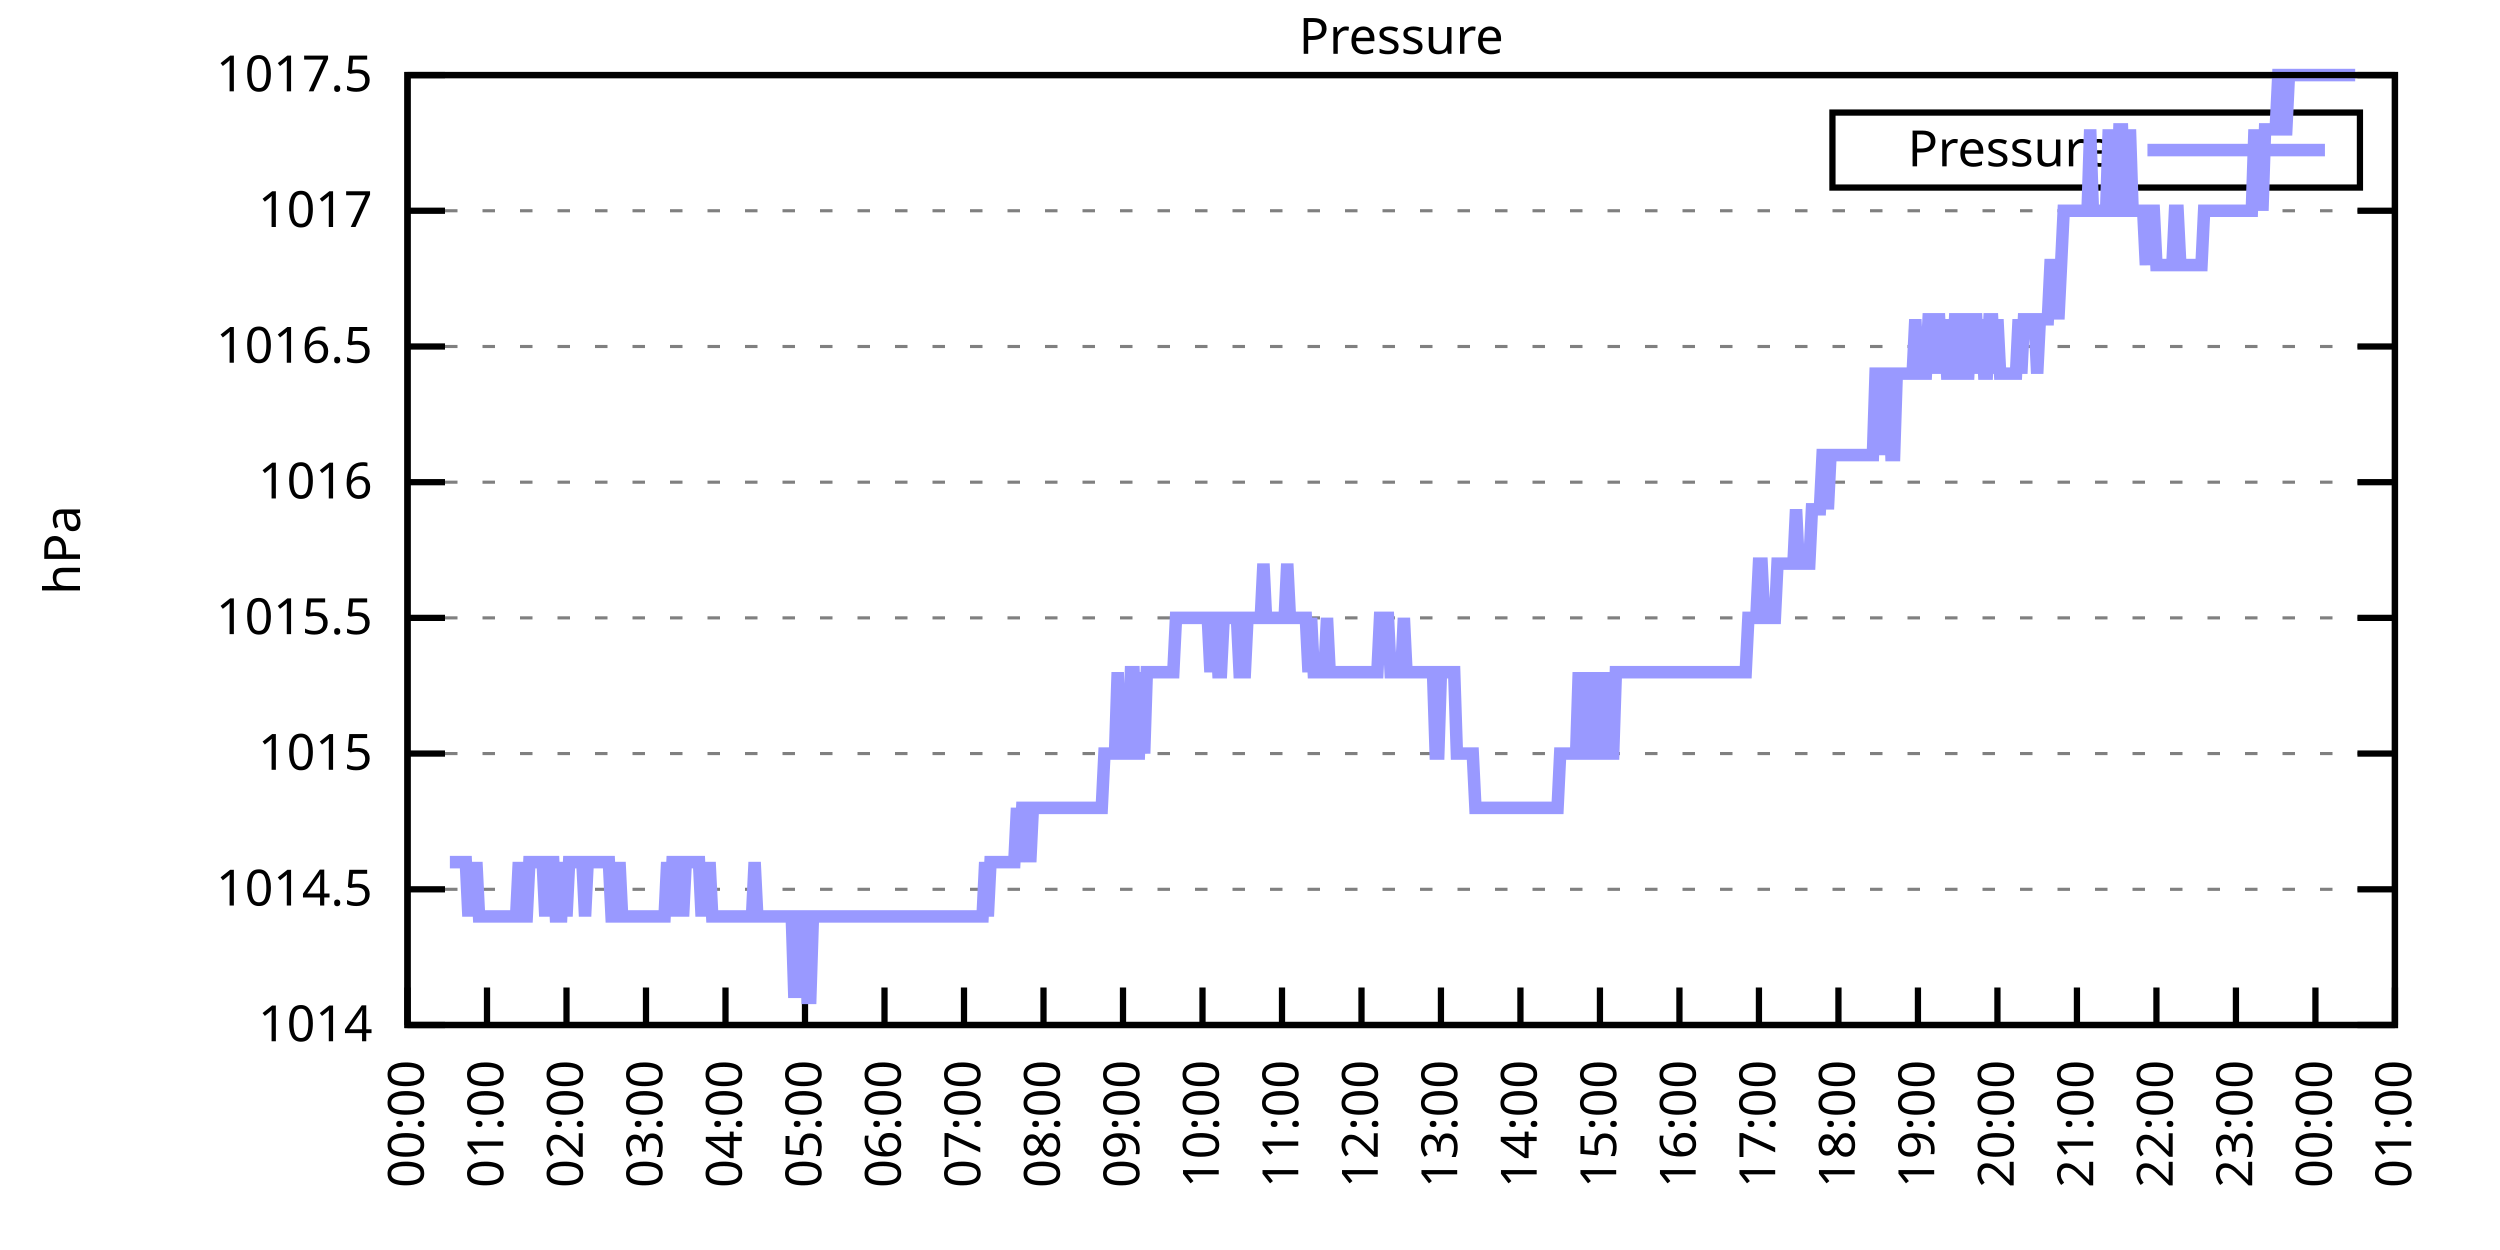
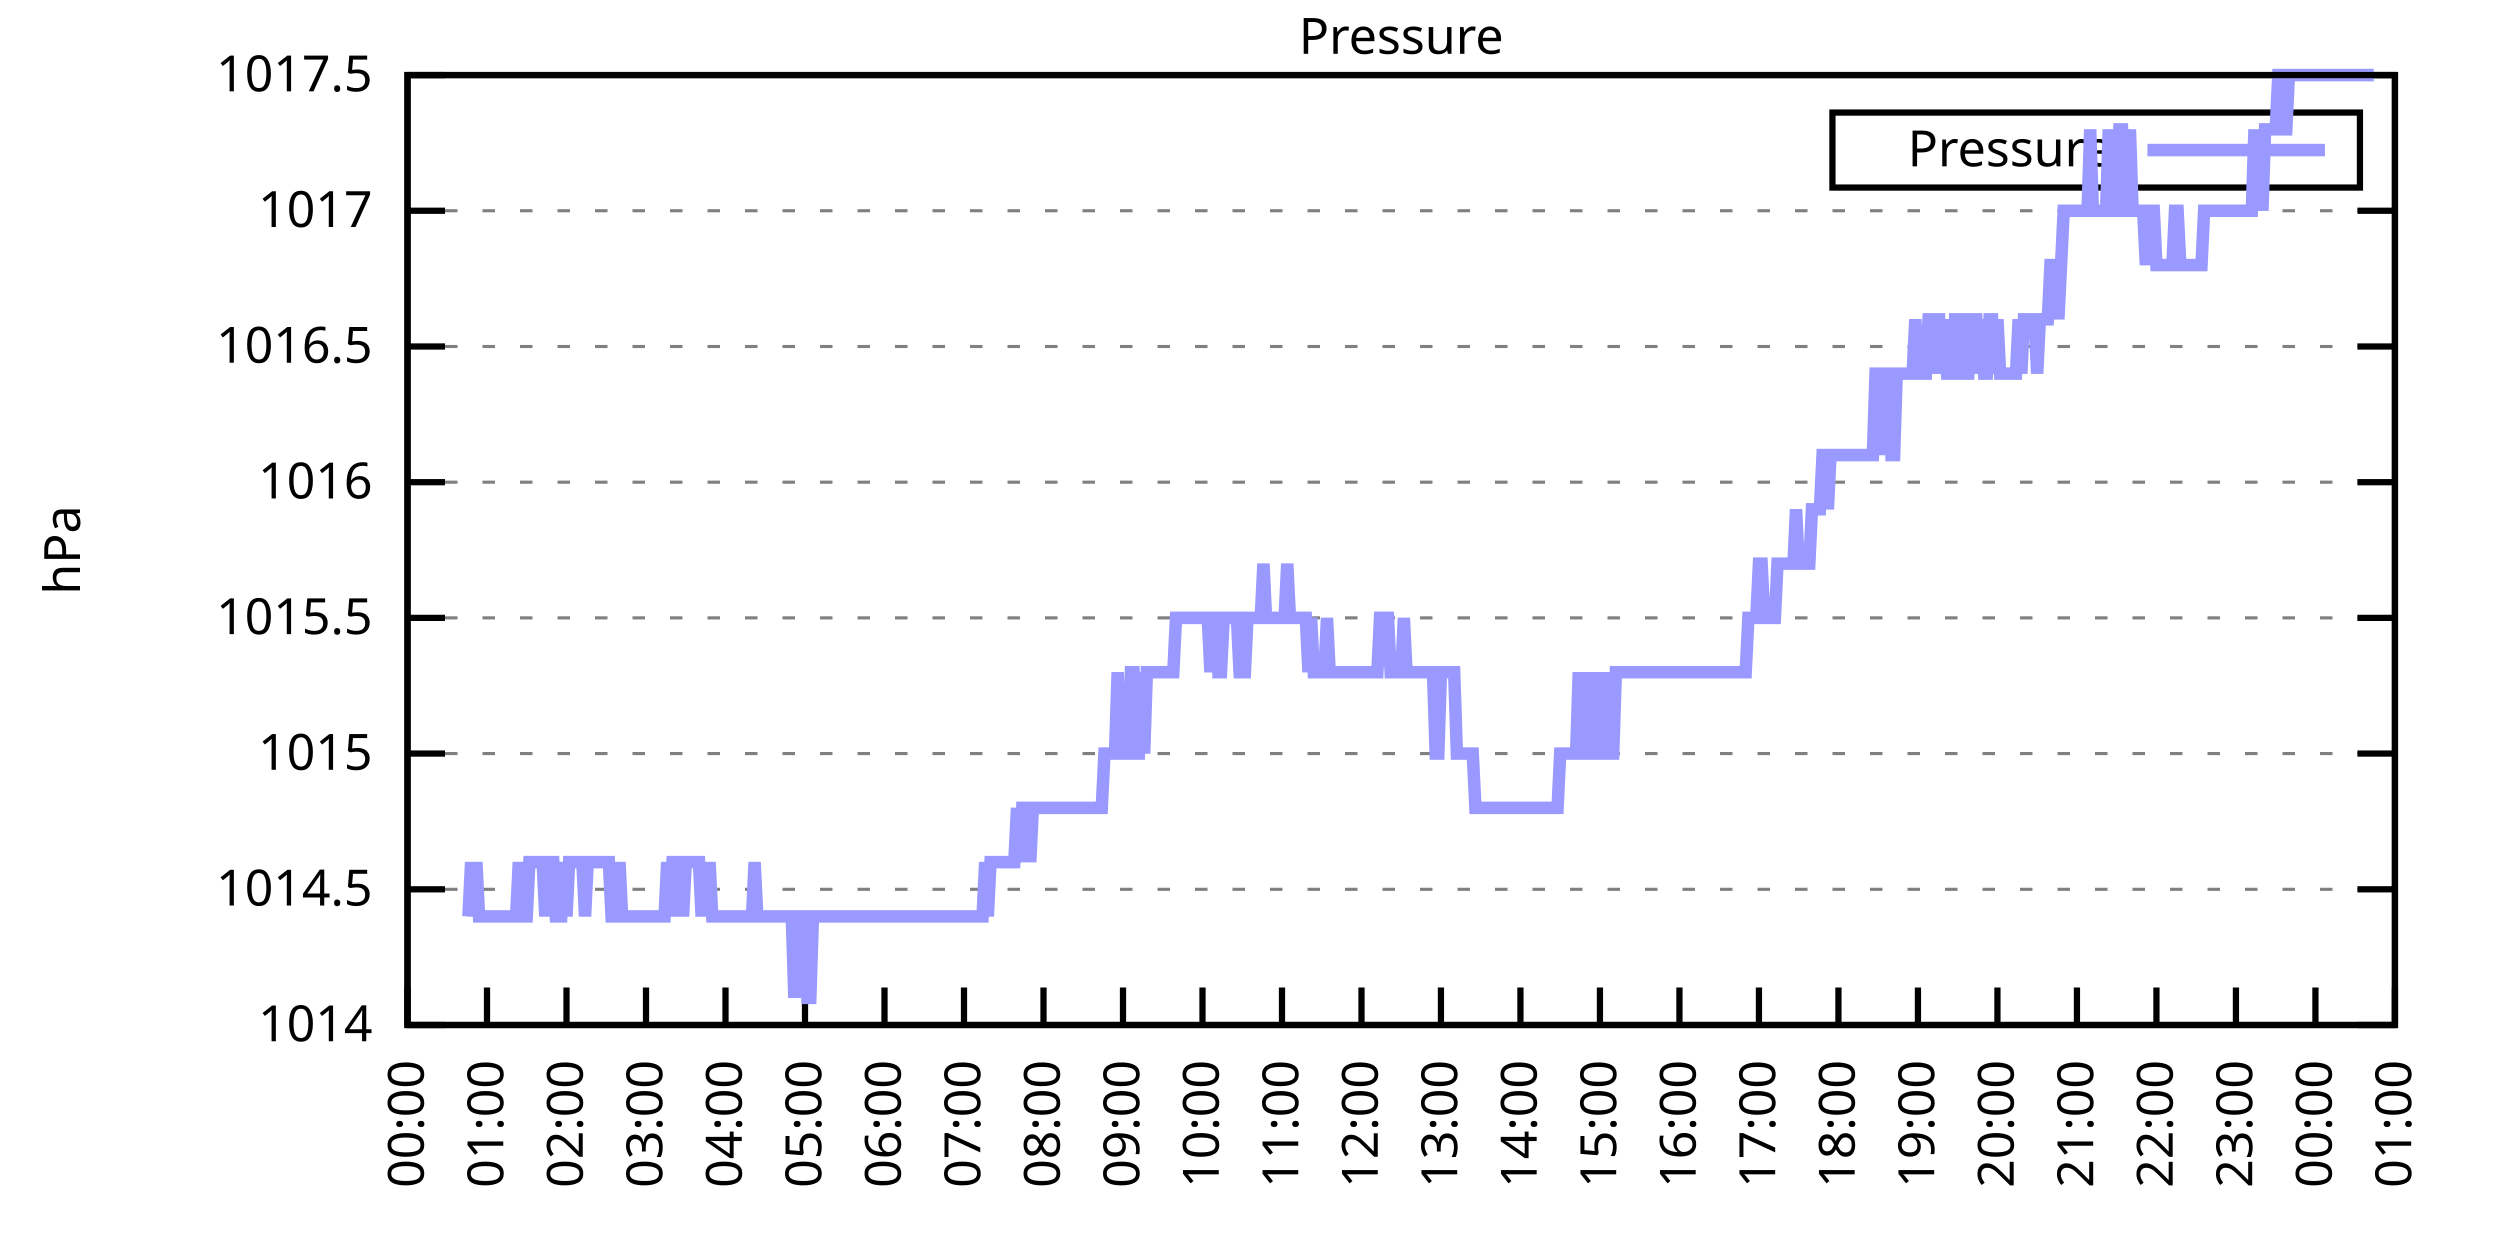
<svg xmlns="http://www.w3.org/2000/svg" xmlns:xlink="http://www.w3.org/1999/xlink" width="400" height="200" viewBox="0 0 400 200">
  <g id="gnuplot_canvas">
    <rect x="0" y="0" width="400" height="200" fill="none" />
    <defs>
      <circle id="gpDot" r="0.5" stroke-width="0.5" stroke="currentColor" />
      <path id="gpPt0" stroke-width="0.333" stroke="currentColor" d="M-1,0 h2 M0,-1 v2" />
      <path id="gpPt1" stroke-width="0.333" stroke="currentColor" d="M-1,-1 L1,1 M1,-1 L-1,1" />
      <path id="gpPt2" stroke-width="0.333" stroke="currentColor" d="M-1,0 L1,0 M0,-1 L0,1 M-1,-1 L1,1 M-1,1 L1,-1" />
      <rect id="gpPt3" stroke-width="0.333" stroke="currentColor" x="-1" y="-1" width="2" height="2" />
      <rect id="gpPt4" stroke-width="0.333" stroke="currentColor" fill="currentColor" x="-1" y="-1" width="2" height="2" />
      <circle id="gpPt5" stroke-width="0.333" stroke="currentColor" cx="0" cy="0" r="1" />
      <use xlink:href="#gpPt5" id="gpPt6" fill="currentColor" stroke="none" />
      <path id="gpPt7" stroke-width="0.333" stroke="currentColor" d="M0,-1.33 L-1.33,0.67 L1.33,0.67 z" />
      <use xlink:href="#gpPt7" id="gpPt8" fill="currentColor" stroke="none" />
      <use xlink:href="#gpPt7" id="gpPt9" stroke="currentColor" transform="rotate(180)" />
      <use xlink:href="#gpPt9" id="gpPt10" fill="currentColor" stroke="none" />
      <use xlink:href="#gpPt3" id="gpPt11" stroke="currentColor" transform="rotate(45)" />
      <use xlink:href="#gpPt11" id="gpPt12" fill="currentColor" stroke="none" />
      <path id="gpPt13" stroke-width="0.333" stroke="currentColor" d="M0,1.330 L1.265,0.411 L0.782,-1.067 L-0.782,-1.076 L-1.265,0.411 z" />
      <use xlink:href="#gpPt13" id="gpPt14" fill="currentColor" stroke="none" />
      <filter id="textbox" filterUnits="objectBoundingBox" x="0" y="0" height="1" width="1">
        <feFlood flood-color="white" flood-opacity="1" result="bgnd" />
        <feComposite in="SourceGraphic" in2="bgnd" operator="atop" />
      </filter>
      <filter id="greybox" filterUnits="objectBoundingBox" x="0" y="0" height="1" width="1">
        <feFlood flood-color="lightgrey" flood-opacity="1" result="grey" />
        <feComposite in="SourceGraphic" in2="grey" operator="atop" />
      </filter>
    </defs>
    <g fill="none" color="white" stroke="currentColor" stroke-width="1.00" stroke-linecap="butt" stroke-linejoin="miter">
</g>
    <g fill="none" color="black" stroke="currentColor" stroke-width="1.00" stroke-linecap="butt" stroke-linejoin="miter">
      <g stroke="none" shape-rendering="crispEdges">
        <polygon fill="rgb(255, 255, 255)" points="65.20,164.00 383.18,164.00 383.18,12.02 65.20,12.02 " />
      </g>
    </g>
    <g fill="none" color="black" stroke="currentColor" stroke-width="1.00" stroke-linecap="butt" stroke-linejoin="miter">
</g>
    <g fill="none" color="black" stroke="black" stroke-width="0.50" stroke-linecap="butt" stroke-linejoin="miter">
</g>
    <g fill="none" color="gray" stroke="currentColor" stroke-width="0.50" stroke-linecap="butt" stroke-linejoin="miter">
      <path stroke="gray" stroke-dasharray="2,4" class="gridline" d="M65.20,164.00 L383.19,164.00  " />
    </g>
    <g fill="none" color="gray" stroke="gray" stroke-width="1.00" stroke-linecap="butt" stroke-linejoin="miter">
</g>
    <g fill="none" color="black" stroke="currentColor" stroke-width="1.00" stroke-linecap="butt" stroke-linejoin="miter">
      <path stroke="black" d="M65.20,164.00 L71.20,164.00 M383.19,164.00 L377.19,164.00  " />
      <g transform="translate(59.60,166.60)" stroke="none" fill="black" font-family="Sans" font-size="8.00" text-anchor="end">
        <text>
          <tspan font-family="Sans"> 1014</tspan>
        </text>
      </g>
    </g>
    <g fill="none" color="black" stroke="currentColor" stroke-width="1.00" stroke-linecap="butt" stroke-linejoin="miter">
</g>
    <g fill="none" color="black" stroke="black" stroke-width="0.50" stroke-linecap="butt" stroke-linejoin="miter">
</g>
    <g fill="none" color="gray" stroke="currentColor" stroke-width="0.50" stroke-linecap="butt" stroke-linejoin="miter">
      <path stroke="gray" stroke-dasharray="2,4" class="gridline" d="M65.20,142.29 L383.19,142.29  " />
    </g>
    <g fill="none" color="gray" stroke="gray" stroke-width="1.00" stroke-linecap="butt" stroke-linejoin="miter">
</g>
    <g fill="none" color="black" stroke="currentColor" stroke-width="1.00" stroke-linecap="butt" stroke-linejoin="miter">
      <path stroke="black" d="M65.20,142.29 L71.20,142.29 M383.19,142.29 L377.19,142.29  " />
      <g transform="translate(59.60,144.89)" stroke="none" fill="black" font-family="Sans" font-size="8.00" text-anchor="end">
        <text>
          <tspan font-family="Sans"> 1014.5</tspan>
        </text>
      </g>
    </g>
    <g fill="none" color="black" stroke="currentColor" stroke-width="1.00" stroke-linecap="butt" stroke-linejoin="miter">
</g>
    <g fill="none" color="black" stroke="black" stroke-width="0.50" stroke-linecap="butt" stroke-linejoin="miter">
</g>
    <g fill="none" color="gray" stroke="currentColor" stroke-width="0.50" stroke-linecap="butt" stroke-linejoin="miter">
      <path stroke="gray" stroke-dasharray="2,4" class="gridline" d="M65.20,120.57 L383.19,120.57  " />
    </g>
    <g fill="none" color="gray" stroke="gray" stroke-width="1.00" stroke-linecap="butt" stroke-linejoin="miter">
</g>
    <g fill="none" color="black" stroke="currentColor" stroke-width="1.00" stroke-linecap="butt" stroke-linejoin="miter">
      <path stroke="black" d="M65.20,120.57 L71.20,120.57 M383.19,120.57 L377.19,120.57  " />
      <g transform="translate(59.60,123.17)" stroke="none" fill="black" font-family="Sans" font-size="8.00" text-anchor="end">
        <text>
          <tspan font-family="Sans"> 1015</tspan>
        </text>
      </g>
    </g>
    <g fill="none" color="black" stroke="currentColor" stroke-width="1.00" stroke-linecap="butt" stroke-linejoin="miter">
</g>
    <g fill="none" color="black" stroke="black" stroke-width="0.50" stroke-linecap="butt" stroke-linejoin="miter">
</g>
    <g fill="none" color="gray" stroke="currentColor" stroke-width="0.50" stroke-linecap="butt" stroke-linejoin="miter">
      <path stroke="gray" stroke-dasharray="2,4" class="gridline" d="M65.20,98.86 L383.19,98.86  " />
    </g>
    <g fill="none" color="gray" stroke="gray" stroke-width="1.00" stroke-linecap="butt" stroke-linejoin="miter">
</g>
    <g fill="none" color="black" stroke="currentColor" stroke-width="1.00" stroke-linecap="butt" stroke-linejoin="miter">
      <path stroke="black" d="M65.20,98.86 L71.20,98.86 M383.19,98.86 L377.19,98.86  " />
      <g transform="translate(59.60,101.46)" stroke="none" fill="black" font-family="Sans" font-size="8.00" text-anchor="end">
        <text>
          <tspan font-family="Sans"> 1015.5</tspan>
        </text>
      </g>
    </g>
    <g fill="none" color="black" stroke="currentColor" stroke-width="1.00" stroke-linecap="butt" stroke-linejoin="miter">
</g>
    <g fill="none" color="black" stroke="black" stroke-width="0.50" stroke-linecap="butt" stroke-linejoin="miter">
</g>
    <g fill="none" color="gray" stroke="currentColor" stroke-width="0.50" stroke-linecap="butt" stroke-linejoin="miter">
      <path stroke="gray" stroke-dasharray="2,4" class="gridline" d="M65.20,77.15 L383.19,77.15  " />
    </g>
    <g fill="none" color="gray" stroke="gray" stroke-width="1.00" stroke-linecap="butt" stroke-linejoin="miter">
</g>
    <g fill="none" color="black" stroke="currentColor" stroke-width="1.00" stroke-linecap="butt" stroke-linejoin="miter">
      <path stroke="black" d="M65.20,77.15 L71.20,77.15 M383.19,77.15 L377.19,77.15  " />
      <g transform="translate(59.60,79.75)" stroke="none" fill="black" font-family="Sans" font-size="8.00" text-anchor="end">
        <text>
          <tspan font-family="Sans"> 1016</tspan>
        </text>
      </g>
    </g>
    <g fill="none" color="black" stroke="currentColor" stroke-width="1.00" stroke-linecap="butt" stroke-linejoin="miter">
</g>
    <g fill="none" color="black" stroke="black" stroke-width="0.50" stroke-linecap="butt" stroke-linejoin="miter">
</g>
    <g fill="none" color="gray" stroke="currentColor" stroke-width="0.50" stroke-linecap="butt" stroke-linejoin="miter">
      <path stroke="gray" stroke-dasharray="2,4" class="gridline" d="M65.20,55.44 L383.19,55.44  " />
    </g>
    <g fill="none" color="gray" stroke="gray" stroke-width="1.00" stroke-linecap="butt" stroke-linejoin="miter">
</g>
    <g fill="none" color="black" stroke="currentColor" stroke-width="1.00" stroke-linecap="butt" stroke-linejoin="miter">
      <path stroke="black" d="M65.20,55.44 L71.20,55.44 M383.19,55.44 L377.19,55.44  " />
      <g transform="translate(59.60,58.04)" stroke="none" fill="black" font-family="Sans" font-size="8.00" text-anchor="end">
        <text>
          <tspan font-family="Sans"> 1016.5</tspan>
        </text>
      </g>
    </g>
    <g fill="none" color="black" stroke="currentColor" stroke-width="1.00" stroke-linecap="butt" stroke-linejoin="miter">
</g>
    <g fill="none" color="black" stroke="black" stroke-width="0.50" stroke-linecap="butt" stroke-linejoin="miter">
</g>
    <g fill="none" color="gray" stroke="currentColor" stroke-width="0.50" stroke-linecap="butt" stroke-linejoin="miter">
      <path stroke="gray" stroke-dasharray="2,4" class="gridline" d="M65.20,33.72 L383.19,33.72  " />
    </g>
    <g fill="none" color="gray" stroke="gray" stroke-width="1.00" stroke-linecap="butt" stroke-linejoin="miter">
</g>
    <g fill="none" color="black" stroke="currentColor" stroke-width="1.00" stroke-linecap="butt" stroke-linejoin="miter">
      <path stroke="black" d="M65.20,33.72 L71.20,33.72 M383.19,33.72 L377.19,33.72  " />
      <g transform="translate(59.60,36.32)" stroke="none" fill="black" font-family="Sans" font-size="8.00" text-anchor="end">
        <text>
          <tspan font-family="Sans"> 1017</tspan>
        </text>
      </g>
    </g>
    <g fill="none" color="black" stroke="currentColor" stroke-width="1.00" stroke-linecap="butt" stroke-linejoin="miter">
</g>
    <g fill="none" color="black" stroke="black" stroke-width="0.50" stroke-linecap="butt" stroke-linejoin="miter">
</g>
    <g fill="none" color="gray" stroke="currentColor" stroke-width="0.50" stroke-linecap="butt" stroke-linejoin="miter">
      <path stroke="gray" stroke-dasharray="2,4" class="gridline" d="M65.20,12.01 L383.19,12.01  " />
    </g>
    <g fill="none" color="gray" stroke="gray" stroke-width="1.00" stroke-linecap="butt" stroke-linejoin="miter">
</g>
    <g fill="none" color="black" stroke="currentColor" stroke-width="1.00" stroke-linecap="butt" stroke-linejoin="miter">
      <path stroke="black" d="M65.20,12.01 L71.20,12.01 M383.19,12.01 L377.19,12.01  " />
      <g transform="translate(59.60,14.61)" stroke="none" fill="black" font-family="Sans" font-size="8.00" text-anchor="end">
        <text>
          <tspan font-family="Sans"> 1017.5</tspan>
        </text>
      </g>
    </g>
    <g fill="none" color="black" stroke="currentColor" stroke-width="1.00" stroke-linecap="butt" stroke-linejoin="miter">
      <path stroke="black" d="M65.20,164.00 L65.20,158.00  " />
      <g transform="translate(67.80,169.60) rotate(270.00)" stroke="none" fill="black" font-family="Sans" font-size="8.00" text-anchor="end">
        <text>
          <tspan font-family="Sans">00:00</tspan>
        </text>
      </g>
    </g>
    <g fill="none" color="black" stroke="currentColor" stroke-width="1.00" stroke-linecap="butt" stroke-linejoin="miter">
      <path stroke="black" d="M77.92,164.00 L77.92,158.00  " />
      <g transform="translate(80.52,169.60) rotate(270.00)" stroke="none" fill="black" font-family="Sans" font-size="8.00" text-anchor="end">
        <text>
          <tspan font-family="Sans">01:00</tspan>
        </text>
      </g>
    </g>
    <g fill="none" color="black" stroke="currentColor" stroke-width="1.00" stroke-linecap="butt" stroke-linejoin="miter">
      <path stroke="black" d="M90.64,164.00 L90.64,158.00  " />
      <g transform="translate(93.24,169.60) rotate(270.00)" stroke="none" fill="black" font-family="Sans" font-size="8.00" text-anchor="end">
        <text>
          <tspan font-family="Sans">02:00</tspan>
        </text>
      </g>
    </g>
    <g fill="none" color="black" stroke="currentColor" stroke-width="1.00" stroke-linecap="butt" stroke-linejoin="miter">
      <path stroke="black" d="M103.36,164.00 L103.36,158.00  " />
      <g transform="translate(105.96,169.60) rotate(270.00)" stroke="none" fill="black" font-family="Sans" font-size="8.00" text-anchor="end">
        <text>
          <tspan font-family="Sans">03:00</tspan>
        </text>
      </g>
    </g>
    <g fill="none" color="black" stroke="currentColor" stroke-width="1.00" stroke-linecap="butt" stroke-linejoin="miter">
      <path stroke="black" d="M116.08,164.00 L116.08,158.00  " />
      <g transform="translate(118.68,169.60) rotate(270.00)" stroke="none" fill="black" font-family="Sans" font-size="8.00" text-anchor="end">
        <text>
          <tspan font-family="Sans">04:00</tspan>
        </text>
      </g>
    </g>
    <g fill="none" color="black" stroke="currentColor" stroke-width="1.00" stroke-linecap="butt" stroke-linejoin="miter">
      <path stroke="black" d="M128.80,164.00 L128.80,158.00  " />
      <g transform="translate(131.40,169.60) rotate(270.00)" stroke="none" fill="black" font-family="Sans" font-size="8.00" text-anchor="end">
        <text>
          <tspan font-family="Sans">05:00</tspan>
        </text>
      </g>
    </g>
    <g fill="none" color="black" stroke="currentColor" stroke-width="1.00" stroke-linecap="butt" stroke-linejoin="miter">
      <path stroke="black" d="M141.52,164.00 L141.52,158.00  " />
      <g transform="translate(144.12,169.60) rotate(270.00)" stroke="none" fill="black" font-family="Sans" font-size="8.00" text-anchor="end">
        <text>
          <tspan font-family="Sans">06:00</tspan>
        </text>
      </g>
    </g>
    <g fill="none" color="black" stroke="currentColor" stroke-width="1.00" stroke-linecap="butt" stroke-linejoin="miter">
      <path stroke="black" d="M154.24,164.00 L154.24,158.00  " />
      <g transform="translate(156.84,169.60) rotate(270.00)" stroke="none" fill="black" font-family="Sans" font-size="8.00" text-anchor="end">
        <text>
          <tspan font-family="Sans">07:00</tspan>
        </text>
      </g>
    </g>
    <g fill="none" color="black" stroke="currentColor" stroke-width="1.00" stroke-linecap="butt" stroke-linejoin="miter">
      <path stroke="black" d="M166.96,164.00 L166.96,158.00  " />
      <g transform="translate(169.56,169.60) rotate(270.00)" stroke="none" fill="black" font-family="Sans" font-size="8.00" text-anchor="end">
        <text>
          <tspan font-family="Sans">08:00</tspan>
        </text>
      </g>
    </g>
    <g fill="none" color="black" stroke="currentColor" stroke-width="1.00" stroke-linecap="butt" stroke-linejoin="miter">
      <path stroke="black" d="M179.68,164.00 L179.68,158.00  " />
      <g transform="translate(182.28,169.60) rotate(270.00)" stroke="none" fill="black" font-family="Sans" font-size="8.00" text-anchor="end">
        <text>
          <tspan font-family="Sans">09:00</tspan>
        </text>
      </g>
    </g>
    <g fill="none" color="black" stroke="currentColor" stroke-width="1.00" stroke-linecap="butt" stroke-linejoin="miter">
      <path stroke="black" d="M192.40,164.00 L192.40,158.00  " />
      <g transform="translate(195.00,169.60) rotate(270.00)" stroke="none" fill="black" font-family="Sans" font-size="8.00" text-anchor="end">
        <text>
          <tspan font-family="Sans">10:00</tspan>
        </text>
      </g>
    </g>
    <g fill="none" color="black" stroke="currentColor" stroke-width="1.00" stroke-linecap="butt" stroke-linejoin="miter">
      <path stroke="black" d="M205.12,164.00 L205.12,158.00  " />
      <g transform="translate(207.72,169.60) rotate(270.00)" stroke="none" fill="black" font-family="Sans" font-size="8.00" text-anchor="end">
        <text>
          <tspan font-family="Sans">11:00</tspan>
        </text>
      </g>
    </g>
    <g fill="none" color="black" stroke="currentColor" stroke-width="1.00" stroke-linecap="butt" stroke-linejoin="miter">
      <path stroke="black" d="M217.84,164.00 L217.84,158.00  " />
      <g transform="translate(220.44,169.60) rotate(270.00)" stroke="none" fill="black" font-family="Sans" font-size="8.00" text-anchor="end">
        <text>
          <tspan font-family="Sans">12:00</tspan>
        </text>
      </g>
    </g>
    <g fill="none" color="black" stroke="currentColor" stroke-width="1.00" stroke-linecap="butt" stroke-linejoin="miter">
      <path stroke="black" d="M230.55,164.00 L230.55,158.00  " />
      <g transform="translate(233.15,169.60) rotate(270.00)" stroke="none" fill="black" font-family="Sans" font-size="8.00" text-anchor="end">
        <text>
          <tspan font-family="Sans">13:00</tspan>
        </text>
      </g>
    </g>
    <g fill="none" color="black" stroke="currentColor" stroke-width="1.00" stroke-linecap="butt" stroke-linejoin="miter">
      <path stroke="black" d="M243.27,164.00 L243.27,158.00  " />
      <g transform="translate(245.87,169.60) rotate(270.00)" stroke="none" fill="black" font-family="Sans" font-size="8.00" text-anchor="end">
        <text>
          <tspan font-family="Sans">14:00</tspan>
        </text>
      </g>
    </g>
    <g fill="none" color="black" stroke="currentColor" stroke-width="1.00" stroke-linecap="butt" stroke-linejoin="miter">
      <path stroke="black" d="M255.99,164.00 L255.99,158.00  " />
      <g transform="translate(258.59,169.60) rotate(270.00)" stroke="none" fill="black" font-family="Sans" font-size="8.00" text-anchor="end">
        <text>
          <tspan font-family="Sans">15:00</tspan>
        </text>
      </g>
    </g>
    <g fill="none" color="black" stroke="currentColor" stroke-width="1.00" stroke-linecap="butt" stroke-linejoin="miter">
      <path stroke="black" d="M268.71,164.00 L268.71,158.00  " />
      <g transform="translate(271.31,169.60) rotate(270.00)" stroke="none" fill="black" font-family="Sans" font-size="8.00" text-anchor="end">
        <text>
          <tspan font-family="Sans">16:00</tspan>
        </text>
      </g>
    </g>
    <g fill="none" color="black" stroke="currentColor" stroke-width="1.00" stroke-linecap="butt" stroke-linejoin="miter">
      <path stroke="black" d="M281.43,164.00 L281.43,158.00  " />
      <g transform="translate(284.03,169.60) rotate(270.00)" stroke="none" fill="black" font-family="Sans" font-size="8.00" text-anchor="end">
        <text>
          <tspan font-family="Sans">17:00</tspan>
        </text>
      </g>
    </g>
    <g fill="none" color="black" stroke="currentColor" stroke-width="1.00" stroke-linecap="butt" stroke-linejoin="miter">
      <path stroke="black" d="M294.15,164.00 L294.15,158.00  " />
      <g transform="translate(296.75,169.60) rotate(270.00)" stroke="none" fill="black" font-family="Sans" font-size="8.00" text-anchor="end">
        <text>
          <tspan font-family="Sans">18:00</tspan>
        </text>
      </g>
    </g>
    <g fill="none" color="black" stroke="currentColor" stroke-width="1.00" stroke-linecap="butt" stroke-linejoin="miter">
      <path stroke="black" d="M306.87,164.00 L306.87,158.00  " />
      <g transform="translate(309.47,169.60) rotate(270.00)" stroke="none" fill="black" font-family="Sans" font-size="8.00" text-anchor="end">
        <text>
          <tspan font-family="Sans">19:00</tspan>
        </text>
      </g>
    </g>
    <g fill="none" color="black" stroke="currentColor" stroke-width="1.00" stroke-linecap="butt" stroke-linejoin="miter">
      <path stroke="black" d="M319.59,164.00 L319.59,158.00  " />
      <g transform="translate(322.19,169.60) rotate(270.00)" stroke="none" fill="black" font-family="Sans" font-size="8.00" text-anchor="end">
        <text>
          <tspan font-family="Sans">20:00</tspan>
        </text>
      </g>
    </g>
    <g fill="none" color="black" stroke="currentColor" stroke-width="1.00" stroke-linecap="butt" stroke-linejoin="miter">
      <path stroke="black" d="M332.31,164.00 L332.31,158.00  " />
      <g transform="translate(334.91,169.60) rotate(270.00)" stroke="none" fill="black" font-family="Sans" font-size="8.00" text-anchor="end">
        <text>
          <tspan font-family="Sans">21:00</tspan>
        </text>
      </g>
    </g>
    <g fill="none" color="black" stroke="currentColor" stroke-width="1.00" stroke-linecap="butt" stroke-linejoin="miter">
      <path stroke="black" d="M345.03,164.00 L345.03,158.00  " />
      <g transform="translate(347.63,169.60) rotate(270.00)" stroke="none" fill="black" font-family="Sans" font-size="8.00" text-anchor="end">
        <text>
          <tspan font-family="Sans">22:00</tspan>
        </text>
      </g>
    </g>
    <g fill="none" color="black" stroke="currentColor" stroke-width="1.00" stroke-linecap="butt" stroke-linejoin="miter">
      <path stroke="black" d="M357.75,164.00 L357.75,158.00  " />
      <g transform="translate(360.35,169.60) rotate(270.00)" stroke="none" fill="black" font-family="Sans" font-size="8.00" text-anchor="end">
        <text>
          <tspan font-family="Sans">23:00</tspan>
        </text>
      </g>
    </g>
    <g fill="none" color="black" stroke="currentColor" stroke-width="1.00" stroke-linecap="butt" stroke-linejoin="miter">
      <path stroke="black" d="M370.47,164.00 L370.47,158.00  " />
      <g transform="translate(373.07,169.60) rotate(270.00)" stroke="none" fill="black" font-family="Sans" font-size="8.00" text-anchor="end">
        <text>
          <tspan font-family="Sans">00:00</tspan>
        </text>
      </g>
    </g>
    <g fill="none" color="black" stroke="currentColor" stroke-width="1.00" stroke-linecap="butt" stroke-linejoin="miter">
      <path stroke="black" d="M383.19,164.00 L383.19,158.00  " />
      <g transform="translate(385.79,169.60) rotate(270.00)" stroke="none" fill="black" font-family="Sans" font-size="8.00" text-anchor="end">
        <text>
          <tspan font-family="Sans">01:00</tspan>
        </text>
      </g>
    </g>
    <g fill="none" color="black" stroke="currentColor" stroke-width="1.00" stroke-linecap="butt" stroke-linejoin="miter">
</g>
    <g fill="none" color="black" stroke="currentColor" stroke-width="1.00" stroke-linecap="butt" stroke-linejoin="miter">
      <path stroke="black" d="M65.20,12.01 L65.20,164.00 L383.19,164.00 L383.19,12.01 L65.20,12.01 Z  " />
    </g>
    <g fill="none" color="black" stroke="currentColor" stroke-width="1.00" stroke-linecap="butt" stroke-linejoin="miter">
</g>
    <g fill="none" color="black" stroke="currentColor" stroke-width="1.00" stroke-linecap="butt" stroke-linejoin="miter">
      <path stroke="black" d="M293.19,30.01 L293.19,18.01 L377.59,18.01 L377.59,30.01 L293.19,30.01 Z  " />
    </g>
    <g id="Pressure_plot_1">
      <g fill="none" color="white" stroke="black" stroke-width="2.00" stroke-linecap="butt" stroke-linejoin="miter">
</g>
      <g fill="none" color="black" stroke="currentColor" stroke-width="2.00" stroke-linecap="butt" stroke-linejoin="miter">
        <g transform="translate(337.99,26.61)" stroke="none" fill="black" font-family="Sans" font-size="8.00" text-anchor="end">
          <text>
            <tspan font-family="Sans">Pressure</tspan>
          </text>
        </g>
      </g>
      <g fill="none" color="black" stroke="currentColor" stroke-width="2.00" stroke-linecap="butt" stroke-linejoin="miter">
-         <path stroke="rgb(153, 153, 255)" d="M343.59,24.01 L371.99,24.01 M71.98,137.94 L72.41,137.94 L72.83,137.94 L73.26,137.94 L73.68,137.94 L74.10,137.94   L74.53,137.94 L74.95,146.63 L75.38,137.94 L75.80,146.63 L76.22,137.94 L76.65,146.63 L77.07,146.63 L77.50,146.63   L77.92,146.63 L78.34,146.63 L78.77,146.63 L79.19,146.63 L79.62,146.63 L80.04,146.63 L80.46,146.63 L80.89,146.63   L81.31,146.63 L81.74,146.63 L82.16,146.63 L82.58,146.63 L83.01,137.94 L83.43,146.63 L83.86,146.63 L84.28,146.63   L84.70,137.94 L85.13,137.94 L85.55,137.94 L85.98,137.94 L86.40,137.94 L86.82,137.94 L87.25,146.63 L87.67,137.94   L88.10,137.94 L88.52,137.94 L88.94,146.63 L89.37,146.63 L89.79,146.63 L90.22,137.94 L90.64,146.63 L91.06,137.94   L91.49,137.94 L91.91,137.94 L92.34,137.94 L92.76,137.94 L93.18,137.94 L93.61,146.63 L94.03,137.94 L94.46,137.94   L94.88,137.94 L95.30,137.94 L95.73,137.94 L96.15,137.94 L96.58,137.94 L97.00,137.94 L97.42,137.94 L97.85,146.63   L98.27,146.63 L98.69,146.63 L99.12,137.94 L99.54,146.63 L99.97,146.63 L100.39,146.63 L100.81,146.63 L101.24,146.63   L101.66,146.63 L102.09,146.63 L102.51,146.63 L102.93,146.63 L103.36,146.63 L103.78,146.63 L104.21,146.63 L104.63,146.63   L105.05,146.63 L105.48,146.63 L105.90,146.63 L106.33,146.63 L106.75,137.94 L107.17,146.63 L107.60,137.94 L108.02,137.94   L108.45,146.63 L108.87,137.94 L109.29,146.63 L109.72,137.94 L110.14,137.94 L110.57,137.94 L110.99,137.94 L111.41,137.94   L111.84,137.94 L112.26,146.63 L112.69,137.94 L113.11,146.63 L113.53,137.94 L113.96,146.63 L114.38,146.63 L114.81,146.63   L115.23,146.63 L115.65,146.63 L116.08,146.63 L116.50,146.63 L116.93,146.63 L117.35,146.63 L117.77,146.63 L118.20,146.63   L118.62,146.63 L119.05,146.63 L119.47,146.63 L119.89,146.63 L120.32,146.63 L120.74,137.94 L121.17,146.63 L121.59,146.63   L122.01,146.63 L122.44,146.63 L122.86,146.63 L123.29,146.63 L123.71,146.63 L124.13,146.63 L124.56,146.63 L124.98,146.63   L125.41,146.63 L125.83,146.63 L126.25,146.63 L126.68,146.63 L127.10,159.66 L127.53,146.63 L127.95,159.66 L128.37,146.63   L128.80,146.63 L129.22,159.66 L129.65,159.66 L130.07,146.63 L130.49,146.63 L130.92,146.63 L131.34,146.63 L131.77,146.63   L132.19,146.63 L132.61,146.63 L133.04,146.63 L133.46,146.63 L133.89,146.63 L134.31,146.63 L134.73,146.63 L135.16,146.63   L135.58,146.63 L136.01,146.63 L136.43,146.63 L136.85,146.63 L137.28,146.63 L137.70,146.63 L138.13,146.63 L138.55,146.63   L138.97,146.63 L139.40,146.63 L139.82,146.63 L140.25,146.63 L140.67,146.63 L141.09,146.63 L141.52,146.63 L141.94,146.63   L142.37,146.63 L142.79,146.63 L143.21,146.63 L143.64,146.63 L144.06,146.63 L144.49,146.63 L144.91,146.63 L145.33,146.63   L145.76,146.63 L146.18,146.63 L146.61,146.63 L147.03,146.63 L147.45,146.63 L147.88,146.63 L148.30,146.63 L148.73,146.63   L149.15,146.63 L149.57,146.63 L150.00,146.63 L150.42,146.63 L150.85,146.63 L151.27,146.63 L151.69,146.63 L152.12,146.63   L152.54,146.63 L152.97,146.63 L153.39,146.63 L153.81,146.63 L154.24,146.63 L154.66,146.63 L155.09,146.63 L155.51,146.63   L155.93,146.63 L156.36,146.63 L156.78,146.63 L157.21,146.63 L157.63,137.94 L158.05,146.63 L158.48,137.94 L158.90,137.94   L159.33,137.94 L159.75,137.94 L160.17,137.94 L160.60,137.94 L161.02,137.94 L161.44,137.94 L161.87,137.94 L162.29,137.94   L162.72,129.26 L163.14,137.94 L163.56,129.26 L163.99,129.26 L164.41,129.26 L164.84,137.94 L165.26,129.26 L165.68,129.26   L166.11,129.26 L166.53,129.26 L166.96,129.26 L167.38,129.26 L167.80,129.26 L168.23,129.26 L168.65,129.26 L169.08,129.26   L169.50,129.26 L169.92,129.26 L170.35,129.26 L170.77,129.26 L171.20,129.26 L171.62,129.26 L172.04,129.26 L172.47,129.26   L172.89,129.26 L173.32,129.26 L173.74,129.26 L174.16,129.26 L174.59,129.26 L175.01,129.26 L175.44,129.26 L175.86,129.26   L176.28,129.26 L176.71,120.57 L177.13,120.57 L177.56,120.57 L177.98,120.57 L178.40,120.57 L178.83,107.55 L179.25,120.57   L179.68,120.57 L180.10,120.57 L180.52,120.57 L180.95,107.55 L181.37,107.55 L181.80,120.57 L182.22,120.57 L182.64,107.55   L183.07,120.57 L183.49,107.55 L183.92,107.55 L184.34,107.55 L184.76,107.55 L185.19,107.55 L185.61,107.55 L186.04,107.55   L186.46,107.55 L186.88,107.55 L187.31,107.55 L187.73,107.55 L188.16,98.86 L188.58,98.86 L189.00,98.86 L189.43,98.86   L189.85,98.86 L190.28,98.86 L190.70,98.86 L191.12,98.86 L191.55,98.86 L191.97,98.86 L192.40,98.86 L192.82,98.86   L193.24,98.86 L193.67,107.55 L194.09,98.86 L194.52,98.86 L194.94,107.55 L195.36,107.55 L195.79,98.86 L196.21,98.86   L196.64,98.86 L197.06,98.86 L197.48,98.86 L197.91,98.86 L198.33,107.55 L198.76,107.55 L199.18,107.55 L199.60,98.86   L200.03,98.86 L200.45,98.86 L200.88,98.86 L201.30,98.86 L201.72,98.86 L202.15,90.18 L202.57,98.86 L203.00,98.86   L203.42,98.86 L203.84,98.86 L204.27,98.86 L204.69,98.86 L205.12,98.86 L205.54,98.86 L205.96,90.18 L206.39,98.86   L206.81,98.86 L207.24,98.86 L207.66,98.86 L208.08,98.86 L208.51,98.86 L208.93,98.86 L209.36,107.55 L209.78,98.86   L210.20,107.55 L210.63,107.55 L211.05,107.55 L211.48,107.55 L211.90,107.55 L212.32,98.86 L212.75,107.55 L213.17,107.55   L213.60,107.55 L214.02,107.55 L214.44,107.55 L214.87,107.55 L215.29,107.55 L215.72,107.55 L216.14,107.55 L216.56,107.55   L216.99,107.55 L217.41,107.55 L217.84,107.55 L218.26,107.55 L218.68,107.55 L219.11,107.55 L219.53,107.55 L219.96,107.55   L220.38,107.55 L220.80,98.86 L221.23,98.86 L221.65,98.86 L222.08,98.86 L222.50,107.55 L222.92,107.55 L223.35,107.55   L223.77,107.55 L224.20,107.55 L224.62,98.86 L225.04,107.55 L225.47,107.55 L225.89,107.55 L226.31,107.55 L226.74,107.55   L227.16,107.55 L227.59,107.55 L228.01,107.55 L228.43,107.55 L228.86,107.55 L229.28,107.55 L229.71,120.57 L230.13,120.57   L230.55,107.55 L230.98,107.55 L231.40,107.55 L231.83,107.55 L232.25,107.55 L232.67,107.55 L233.10,120.57 L233.52,120.57   L233.95,120.57 L234.37,120.57 L234.79,120.57 L235.22,120.57 L235.64,120.57 L236.07,129.26 L236.49,129.26 L236.91,129.26   L237.34,129.26 L237.76,129.26 L238.19,129.26 L238.61,129.26 L239.03,129.26 L239.46,129.26 L239.88,129.26 L240.31,129.26   L240.73,129.26 L241.15,129.26 L241.58,129.26 L242.00,129.26 L242.43,129.26 L242.85,129.26 L243.27,129.26 L243.70,129.26   L244.12,129.26 L244.55,129.26 L244.97,129.26 L245.39,129.26 L245.82,129.26 L246.24,129.26 L246.67,129.26 L247.09,129.26   L247.51,129.26 L247.94,129.26 L248.36,129.26 L248.79,129.26 L249.21,129.26 L249.63,120.57 L250.06,120.57 L250.48,120.57   L250.91,120.57 L251.33,120.57 L251.75,120.57 L252.18,120.57 L252.60,107.55 L253.03,120.57 L253.45,120.57 L253.87,120.57   L254.30,107.55 L254.72,120.57 L255.15,120.57 L255.57,120.57 L255.99,107.55 L256.42,120.57 L256.84,120.57 L257.27,107.55   L257.69,120.57 L258.11,120.57 L258.54,107.55 L258.96,107.55 L259.39,107.55 L259.81,107.55 L260.23,107.55 L260.66,107.55   L261.08,107.55 L261.51,107.55 L261.93,107.55 L262.35,107.55 L262.78,107.55 L263.20,107.55 L263.63,107.55 L264.05,107.55   L264.47,107.55 L264.90,107.55 L265.32,107.55 L265.75,107.55 L266.17,107.55 L266.59,107.55 L267.02,107.55 L267.44,107.55   L267.87,107.55 L268.29,107.55 L268.71,107.55 L269.14,107.55 L269.56,107.55 L269.99,107.55 L270.41,107.55 L270.83,107.55   L271.26,107.55 L271.68,107.55 L272.11,107.55 L272.53,107.55 L272.95,107.55 L273.38,107.55 L273.80,107.55 L274.23,107.55   L274.65,107.55 L275.07,107.55 L275.50,107.55 L275.92,107.55 L276.35,107.55 L276.77,107.55 L277.19,107.55 L277.62,107.55   L278.04,107.55 L278.47,107.55 L278.89,107.55 L279.31,107.55 L279.74,98.86 L280.16,98.86 L280.59,98.86 L281.01,98.86   L281.43,90.18 L281.86,90.18 L282.28,98.86 L282.71,98.86 L283.13,98.86 L283.55,98.86 L283.98,98.86 L284.40,90.18   L284.83,90.18 L285.25,90.18 L285.67,90.18 L286.10,90.18 L286.52,90.18 L286.95,90.18 L287.37,81.49 L287.79,90.18   L288.22,90.18 L288.64,90.18 L289.06,90.18 L289.49,90.18 L289.91,81.49 L290.34,81.49 L290.76,81.49 L291.18,81.49   L291.61,72.81 L292.03,72.81 L292.46,81.49 L292.88,72.81 L293.30,72.81 L293.73,72.81 L294.15,72.81 L294.58,72.81   L295.00,72.81 L295.42,72.81 L295.85,72.81 L296.27,72.81 L296.70,72.81 L297.12,72.81 L297.54,72.81 L297.97,72.81   L298.39,72.81 L298.82,72.81 L299.24,72.81 L299.66,72.81 L300.09,59.78 L300.51,59.78 L300.94,72.81 L301.36,59.78   L301.78,59.78 L302.21,59.78 L302.63,72.81 L303.06,72.81 L303.48,59.78 L303.90,59.78 L304.33,59.78 L304.75,59.78   L305.18,59.78 L305.60,59.78 L306.02,59.78 L306.45,51.09 L306.87,59.78 L307.30,59.78 L307.72,59.78 L308.14,59.78   L308.57,51.09 L308.99,51.09 L309.42,59.78 L309.84,51.09 L310.26,51.09 L310.69,59.78 L311.11,51.09 L311.54,59.78   L311.96,59.78 L312.38,59.78 L312.81,51.09 L313.23,51.09 L313.66,51.09 L314.08,59.78 L314.50,59.78 L314.93,59.78   L315.35,51.09 L315.78,51.09 L316.20,51.09 L316.62,59.78 L317.05,51.09 L317.47,59.78 L317.90,59.78 L318.32,51.09   L318.74,51.09 L319.17,59.78 L319.59,51.09 L320.02,59.78 L320.44,59.78 L320.86,59.78 L321.29,59.78 L321.71,59.78   L322.14,59.78 L322.56,59.78 L322.98,51.09 L323.41,59.78 L323.83,51.09 L324.26,51.09 L324.68,51.09 L325.10,51.09   L325.53,51.09 L325.95,59.78 L326.38,51.09 L326.80,51.09 L327.22,51.09 L327.65,51.09 L328.07,42.41 L328.50,42.41   L328.92,42.41 L329.34,51.09 L329.77,42.41 L330.19,33.72 L330.62,33.72 L331.04,33.72 L331.46,33.72 L331.89,33.72   L332.31,33.72 L332.74,33.72 L333.16,33.72 L333.58,33.72 L334.01,33.72 L334.43,20.70 L334.86,33.72 L335.28,33.72   L335.70,33.72 L336.13,33.72 L336.55,33.72 L336.98,33.72 L337.40,20.70 L337.82,33.72 L338.25,33.72 L338.67,33.72   L339.10,20.70 L339.52,20.70 L339.94,33.72 L340.37,33.72 L340.79,20.70 L341.22,33.72 L341.64,33.72 L342.06,33.72   L342.49,33.72 L342.91,33.72 L343.34,42.41 L343.76,33.72 L344.18,33.72 L344.61,33.72 L345.03,42.41 L345.46,42.41   L345.88,42.41 L346.30,42.41 L346.73,42.41 L347.15,42.41 L347.58,42.41 L348.00,33.72 L348.42,33.72 L348.85,42.41   L349.27,42.41 L349.70,42.41 L350.12,42.41 L350.54,42.41 L350.97,42.41 L351.39,42.41 L351.81,42.41 L352.24,42.41   L352.66,33.72 L353.09,33.72 L353.51,33.72 L353.93,33.72 L354.36,33.72 L354.78,33.72 L355.21,33.72 L355.63,33.72   L356.05,33.72 L356.48,33.72 L356.90,33.72 L357.33,33.72 L357.75,33.72 L358.17,33.72 L358.60,33.72 L359.02,33.72   L359.45,33.72 L359.87,33.72 L360.29,33.72 L360.72,20.70 L361.14,33.72 L361.57,20.70 L361.99,33.72 L362.41,20.70   L362.84,20.70 L363.26,20.70 L363.69,20.70 L364.11,20.70 L364.53,12.01 L364.96,12.01 L365.38,20.70 L365.81,20.70   L366.23,12.01 L366.65,12.01 L367.08,12.01 L367.50,12.01 L367.93,12.01 L368.35,12.01 L368.77,12.01 L369.20,12.01   L369.62,12.01 L370.05,12.01 L370.47,12.01 L370.89,12.01 L371.32,12.01 L371.74,12.01 L372.17,12.01 L372.59,12.01   L373.01,12.01 L373.44,12.01 L373.86,12.01 L374.29,12.01 L374.71,12.01 L375.13,12.01 L375.56,12.01 L375.98,12.01   L376.41,12.01 L376.83,12.01  " />
+         <path stroke="rgb(153, 153, 255)" d="M343.59,24.01 L371.99,24.01 M74.95,146.63 L75.38,137.94 L75.80,146.63 L76.22,137.94 L76.65,146.63 L77.07,146.63   L77.50,146.63 L77.92,146.63 L78.34,146.63 L78.77,146.63 L79.19,146.63 L79.62,146.63 L80.04,146.63 L80.46,146.63   L80.89,146.63 L81.31,146.63 L81.74,146.63 L82.16,146.63 L82.58,146.63 L83.01,137.94 L83.43,146.63 L83.86,146.63   L84.28,146.63 L84.70,137.94 L85.13,137.94 L85.55,137.94 L85.98,137.94 L86.40,137.94 L86.82,137.94 L87.25,146.63   L87.67,137.94 L88.10,137.94 L88.52,137.94 L88.94,146.63 L89.37,146.63 L89.79,146.63 L90.22,137.94 L90.64,146.63   L91.06,137.94 L91.49,137.94 L91.91,137.94 L92.34,137.94 L92.76,137.94 L93.18,137.94 L93.61,146.63 L94.03,137.94   L94.46,137.94 L94.88,137.94 L95.30,137.94 L95.73,137.94 L96.15,137.94 L96.58,137.94 L97.00,137.94 L97.42,137.94   L97.85,146.63 L98.27,146.63 L98.69,146.63 L99.12,137.94 L99.54,146.63 L99.97,146.63 L100.39,146.63 L100.81,146.63   L101.24,146.63 L101.66,146.63 L102.09,146.63 L102.51,146.63 L102.93,146.63 L103.36,146.63 L103.78,146.63 L104.21,146.63   L104.63,146.63 L105.05,146.63 L105.48,146.63 L105.90,146.63 L106.33,146.63 L106.75,137.94 L107.17,146.63 L107.60,137.94   L108.02,137.94 L108.45,146.63 L108.87,137.94 L109.29,146.63 L109.72,137.94 L110.14,137.94 L110.57,137.94 L110.99,137.94   L111.41,137.94 L111.84,137.94 L112.26,146.63 L112.69,137.94 L113.11,146.63 L113.53,137.94 L113.96,146.63 L114.38,146.63   L114.81,146.63 L115.23,146.63 L115.65,146.63 L116.08,146.63 L116.50,146.63 L116.93,146.63 L117.35,146.63 L117.77,146.63   L118.20,146.63 L118.62,146.63 L119.05,146.63 L119.47,146.63 L119.89,146.63 L120.32,146.63 L120.74,137.94 L121.17,146.63   L121.59,146.63 L122.01,146.63 L122.44,146.63 L122.86,146.63 L123.29,146.63 L123.71,146.63 L124.13,146.63 L124.56,146.63   L124.98,146.63 L125.41,146.63 L125.83,146.63 L126.25,146.63 L126.68,146.63 L127.10,159.66 L127.53,146.63 L127.95,159.66   L128.37,146.63 L128.80,146.63 L129.22,159.66 L129.65,159.66 L130.07,146.63 L130.49,146.63 L130.92,146.63 L131.34,146.63   L131.77,146.63 L132.19,146.63 L132.61,146.63 L133.04,146.63 L133.46,146.63 L133.89,146.63 L134.31,146.63 L134.73,146.63   L135.16,146.63 L135.58,146.63 L136.01,146.63 L136.43,146.63 L136.85,146.63 L137.28,146.63 L137.70,146.63 L138.13,146.63   L138.55,146.63 L138.97,146.63 L139.40,146.63 L139.82,146.63 L140.25,146.63 L140.67,146.63 L141.09,146.63 L141.52,146.63   L141.94,146.63 L142.37,146.63 L142.79,146.63 L143.21,146.63 L143.64,146.63 L144.06,146.63 L144.49,146.63 L144.91,146.63   L145.33,146.63 L145.76,146.63 L146.18,146.63 L146.61,146.63 L147.03,146.63 L147.45,146.63 L147.88,146.63 L148.30,146.63   L148.73,146.63 L149.15,146.63 L149.57,146.63 L150.00,146.63 L150.42,146.63 L150.85,146.63 L151.27,146.63 L151.69,146.63   L152.12,146.63 L152.54,146.63 L152.97,146.63 L153.39,146.63 L153.81,146.63 L154.24,146.63 L154.66,146.63 L155.09,146.63   L155.51,146.63 L155.93,146.63 L156.36,146.63 L156.78,146.63 L157.21,146.63 L157.63,137.94 L158.05,146.63 L158.48,137.94   L158.90,137.94 L159.33,137.94 L159.75,137.94 L160.17,137.94 L160.60,137.94 L161.02,137.94 L161.44,137.94 L161.87,137.94   L162.29,137.94 L162.72,129.26 L163.14,137.94 L163.56,129.26 L163.99,129.26 L164.41,129.26 L164.84,137.94 L165.26,129.26   L165.68,129.26 L166.11,129.26 L166.53,129.26 L166.96,129.26 L167.38,129.26 L167.80,129.26 L168.23,129.26 L168.65,129.26   L169.08,129.26 L169.50,129.26 L169.92,129.26 L170.35,129.26 L170.77,129.26 L171.20,129.26 L171.62,129.26 L172.04,129.26   L172.47,129.26 L172.89,129.26 L173.32,129.26 L173.74,129.26 L174.16,129.26 L174.59,129.26 L175.01,129.26 L175.44,129.26   L175.86,129.26 L176.28,129.26 L176.71,120.57 L177.13,120.57 L177.56,120.57 L177.98,120.57 L178.40,120.57 L178.83,107.55   L179.25,120.57 L179.68,120.57 L180.10,120.57 L180.52,120.57 L180.95,107.55 L181.37,107.55 L181.80,120.57 L182.22,120.57   L182.64,107.55 L183.07,120.57 L183.49,107.55 L183.92,107.55 L184.34,107.55 L184.76,107.55 L185.19,107.55 L185.61,107.55   L186.04,107.55 L186.46,107.55 L186.88,107.55 L187.31,107.55 L187.73,107.55 L188.16,98.86 L188.58,98.86 L189.00,98.86   L189.43,98.86 L189.85,98.86 L190.28,98.86 L190.70,98.86 L191.12,98.86 L191.55,98.86 L191.97,98.86 L192.40,98.86   L192.82,98.86 L193.24,98.86 L193.67,107.55 L194.09,98.86 L194.52,98.86 L194.94,107.55 L195.36,107.55 L195.79,98.86   L196.21,98.86 L196.64,98.86 L197.06,98.86 L197.48,98.86 L197.91,98.86 L198.33,107.55 L198.76,107.55 L199.18,107.55   L199.60,98.86 L200.03,98.86 L200.45,98.86 L200.88,98.86 L201.30,98.86 L201.72,98.86 L202.15,90.18 L202.57,98.86   L203.00,98.86 L203.42,98.86 L203.84,98.86 L204.27,98.86 L204.69,98.86 L205.12,98.86 L205.54,98.86 L205.96,90.18   L206.39,98.86 L206.81,98.86 L207.24,98.86 L207.66,98.86 L208.08,98.86 L208.51,98.86 L208.93,98.86 L209.36,107.55   L209.78,98.86 L210.20,107.55 L210.63,107.55 L211.05,107.55 L211.48,107.55 L211.90,107.55 L212.32,98.86 L212.75,107.55   L213.17,107.55 L213.60,107.55 L214.02,107.55 L214.44,107.55 L214.87,107.55 L215.29,107.55 L215.72,107.55 L216.14,107.55   L216.56,107.55 L216.99,107.55 L217.41,107.55 L217.84,107.55 L218.26,107.55 L218.68,107.55 L219.11,107.55 L219.53,107.55   L219.96,107.55 L220.38,107.55 L220.80,98.86 L221.23,98.86 L221.65,98.86 L222.08,98.86 L222.50,107.55 L222.92,107.55   L223.35,107.55 L223.77,107.55 L224.20,107.55 L224.62,98.86 L225.04,107.55 L225.47,107.55 L225.89,107.55 L226.31,107.55   L226.74,107.55 L227.16,107.55 L227.59,107.55 L228.01,107.55 L228.43,107.55 L228.86,107.55 L229.28,107.55 L229.71,120.57   L230.13,120.57 L230.55,107.55 L230.98,107.55 L231.40,107.55 L231.83,107.55 L232.25,107.55 L232.67,107.55 L233.10,120.57   L233.52,120.57 L233.95,120.57 L234.37,120.57 L234.79,120.57 L235.22,120.57 L235.64,120.57 L236.07,129.26 L236.49,129.26   L236.91,129.26 L237.34,129.26 L237.76,129.26 L238.19,129.26 L238.61,129.26 L239.03,129.26 L239.46,129.26 L239.88,129.26   L240.31,129.26 L240.73,129.26 L241.15,129.26 L241.58,129.26 L242.00,129.26 L242.43,129.26 L242.85,129.26 L243.27,129.26   L243.70,129.26 L244.12,129.26 L244.55,129.26 L244.97,129.26 L245.39,129.26 L245.82,129.26 L246.24,129.26 L246.67,129.26   L247.09,129.26 L247.51,129.26 L247.94,129.26 L248.36,129.26 L248.79,129.26 L249.21,129.26 L249.63,120.57 L250.06,120.57   L250.48,120.57 L250.91,120.57 L251.33,120.57 L251.75,120.57 L252.18,120.57 L252.60,107.55 L253.03,120.57 L253.45,120.57   L253.87,120.57 L254.30,107.55 L254.72,120.57 L255.15,120.57 L255.57,120.57 L255.99,107.55 L256.42,120.57 L256.84,120.57   L257.27,107.55 L257.69,120.57 L258.11,120.57 L258.54,107.55 L258.96,107.55 L259.39,107.55 L259.81,107.55 L260.23,107.55   L260.66,107.55 L261.08,107.55 L261.51,107.55 L261.93,107.55 L262.35,107.55 L262.78,107.55 L263.20,107.55 L263.63,107.55   L264.05,107.55 L264.47,107.55 L264.90,107.55 L265.32,107.55 L265.75,107.55 L266.17,107.55 L266.59,107.55 L267.02,107.55   L267.44,107.55 L267.87,107.55 L268.29,107.55 L268.71,107.55 L269.14,107.55 L269.56,107.55 L269.99,107.55 L270.41,107.55   L270.83,107.55 L271.26,107.55 L271.68,107.55 L272.11,107.55 L272.53,107.55 L272.95,107.55 L273.38,107.55 L273.80,107.55   L274.23,107.55 L274.65,107.55 L275.07,107.55 L275.50,107.55 L275.92,107.55 L276.35,107.55 L276.77,107.55 L277.19,107.55   L277.62,107.55 L278.04,107.55 L278.47,107.55 L278.89,107.55 L279.31,107.55 L279.74,98.86 L280.16,98.86 L280.59,98.86   L281.01,98.86 L281.43,90.18 L281.86,90.18 L282.28,98.86 L282.71,98.86 L283.13,98.86 L283.55,98.86 L283.98,98.86   L284.40,90.18 L284.83,90.18 L285.25,90.18 L285.67,90.18 L286.10,90.18 L286.52,90.18 L286.95,90.18 L287.37,81.49   L287.79,90.18 L288.22,90.18 L288.64,90.18 L289.06,90.18 L289.49,90.18 L289.91,81.49 L290.34,81.49 L290.76,81.49   L291.18,81.49 L291.61,72.81 L292.03,72.81 L292.46,81.49 L292.88,72.81 L293.30,72.81 L293.73,72.81 L294.15,72.81   L294.58,72.81 L295.00,72.81 L295.42,72.81 L295.85,72.81 L296.27,72.81 L296.70,72.81 L297.12,72.81 L297.54,72.81   L297.97,72.81 L298.39,72.81 L298.82,72.81 L299.24,72.81 L299.66,72.81 L300.09,59.78 L300.51,59.78 L300.94,72.81   L301.36,59.78 L301.78,59.78 L302.21,59.78 L302.63,72.81 L303.06,72.81 L303.48,59.78 L303.90,59.78 L304.33,59.78   L304.75,59.78 L305.18,59.78 L305.60,59.78 L306.02,59.78 L306.45,51.09 L306.87,59.78 L307.30,59.78 L307.72,59.78   L308.14,59.78 L308.57,51.09 L308.99,51.09 L309.42,59.78 L309.84,51.09 L310.26,51.09 L310.69,59.78 L311.11,51.09   L311.54,59.78 L311.96,59.78 L312.38,59.78 L312.81,51.09 L313.23,51.09 L313.66,51.09 L314.08,59.78 L314.50,59.78   L314.93,59.78 L315.35,51.09 L315.78,51.09 L316.20,51.09 L316.62,59.78 L317.05,51.09 L317.47,59.78 L317.90,59.78   L318.32,51.09 L318.74,51.09 L319.17,59.78 L319.59,51.09 L320.02,59.78 L320.44,59.78 L320.86,59.78 L321.29,59.78   L321.71,59.78 L322.14,59.78 L322.56,59.78 L322.98,51.09 L323.41,59.78 L323.83,51.09 L324.26,51.09 L324.68,51.09   L325.10,51.09 L325.53,51.09 L325.95,59.78 L326.38,51.09 L326.80,51.09 L327.22,51.09 L327.65,51.09 L328.07,42.41   L328.50,42.41 L328.92,42.41 L329.34,51.09 L329.77,42.41 L330.19,33.72 L330.62,33.72 L331.04,33.72 L331.46,33.72   L331.89,33.72 L332.31,33.72 L332.74,33.72 L333.16,33.72 L333.58,33.72 L334.01,33.72 L334.43,20.70 L334.86,33.72   L335.28,33.72 L335.70,33.72 L336.13,33.72 L336.55,33.72 L336.98,33.72 L337.40,20.70 L337.82,33.72 L338.25,33.72   L338.67,33.72 L339.10,20.70 L339.52,20.70 L339.94,33.72 L340.37,33.72 L340.79,20.70 L341.22,33.72 L341.64,33.72   L342.06,33.72 L342.49,33.72 L342.91,33.72 L343.34,42.41 L343.76,33.72 L344.18,33.72 L344.61,33.72 L345.03,42.41   L345.46,42.41 L345.88,42.41 L346.30,42.41 L346.73,42.41 L347.15,42.41 L347.58,42.41 L348.00,33.72 L348.42,33.72   L348.85,42.41 L349.27,42.41 L349.70,42.41 L350.12,42.41 L350.54,42.41 L350.97,42.41 L351.39,42.41 L351.81,42.41   L352.24,42.41 L352.66,33.72 L353.09,33.72 L353.51,33.72 L353.93,33.72 L354.36,33.72 L354.78,33.72 L355.21,33.72   L355.63,33.72 L356.05,33.72 L356.48,33.72 L356.90,33.72 L357.33,33.72 L357.75,33.72 L358.17,33.72 L358.60,33.72   L359.02,33.72 L359.45,33.72 L359.87,33.72 L360.29,33.72 L360.72,20.70 L361.14,33.72 L361.57,20.70 L361.99,33.72   L362.41,20.70 L362.84,20.70 L363.26,20.70 L363.69,20.70 L364.11,20.70 L364.53,12.01 L364.96,12.01 L365.38,20.70   L365.81,20.70 L366.23,12.01 L366.65,12.01 L367.08,12.01 L367.50,12.01 L367.93,12.01 L368.35,12.01 L368.77,12.01   L369.20,12.01 L369.62,12.01 L370.05,12.01 L370.47,12.01 L370.89,12.01 L371.32,12.01 L371.74,12.01 L372.17,12.01   L372.59,12.01 L373.01,12.01 L373.44,12.01 L373.86,12.01 L374.29,12.01 L374.71,12.01 L375.13,12.01 L375.56,12.01   L375.98,12.01 L376.41,12.01 L376.83,12.01 L377.25,12.01 L377.68,12.01 L378.10,12.01 L378.53,12.01 L378.95,12.01   L379.37,12.01 L379.80,12.01  " />
      </g>
    </g>
    <g fill="none" color="black" stroke="currentColor" stroke-width="2.00" stroke-linecap="butt" stroke-linejoin="miter">
</g>
    <g fill="none" color="black" stroke="black" stroke-width="1.00" stroke-linecap="butt" stroke-linejoin="miter">
</g>
    <g fill="none" color="black" stroke="currentColor" stroke-width="1.00" stroke-linecap="butt" stroke-linejoin="miter">
      <path stroke="black" d="M65.20,12.01 L65.20,164.00 L383.19,164.00 L383.19,12.01 L65.20,12.01 Z  " />
      <g transform="translate(12.80,88.01) rotate(270.00)" stroke="none" fill="black" font-family="Sans" font-size="8.00" text-anchor="middle">
        <text>
          <tspan font-family="Sans">hPa</tspan>
        </text>
      </g>
    </g>
    <g fill="none" color="black" stroke="currentColor" stroke-width="1.00" stroke-linecap="butt" stroke-linejoin="miter">
</g>
    <g fill="none" color="black" stroke="currentColor" stroke-width="1.00" stroke-linecap="butt" stroke-linejoin="miter">
      <g transform="translate(224.19,8.61)" stroke="none" fill="black" font-family="Sans" font-size="8.00" text-anchor="middle">
        <text>
          <tspan font-family="Sans">Pressure</tspan>
        </text>
      </g>
    </g>
    <g fill="none" color="black" stroke="currentColor" stroke-width="1.00" stroke-linecap="butt" stroke-linejoin="miter">
</g>
  </g>
</svg>
